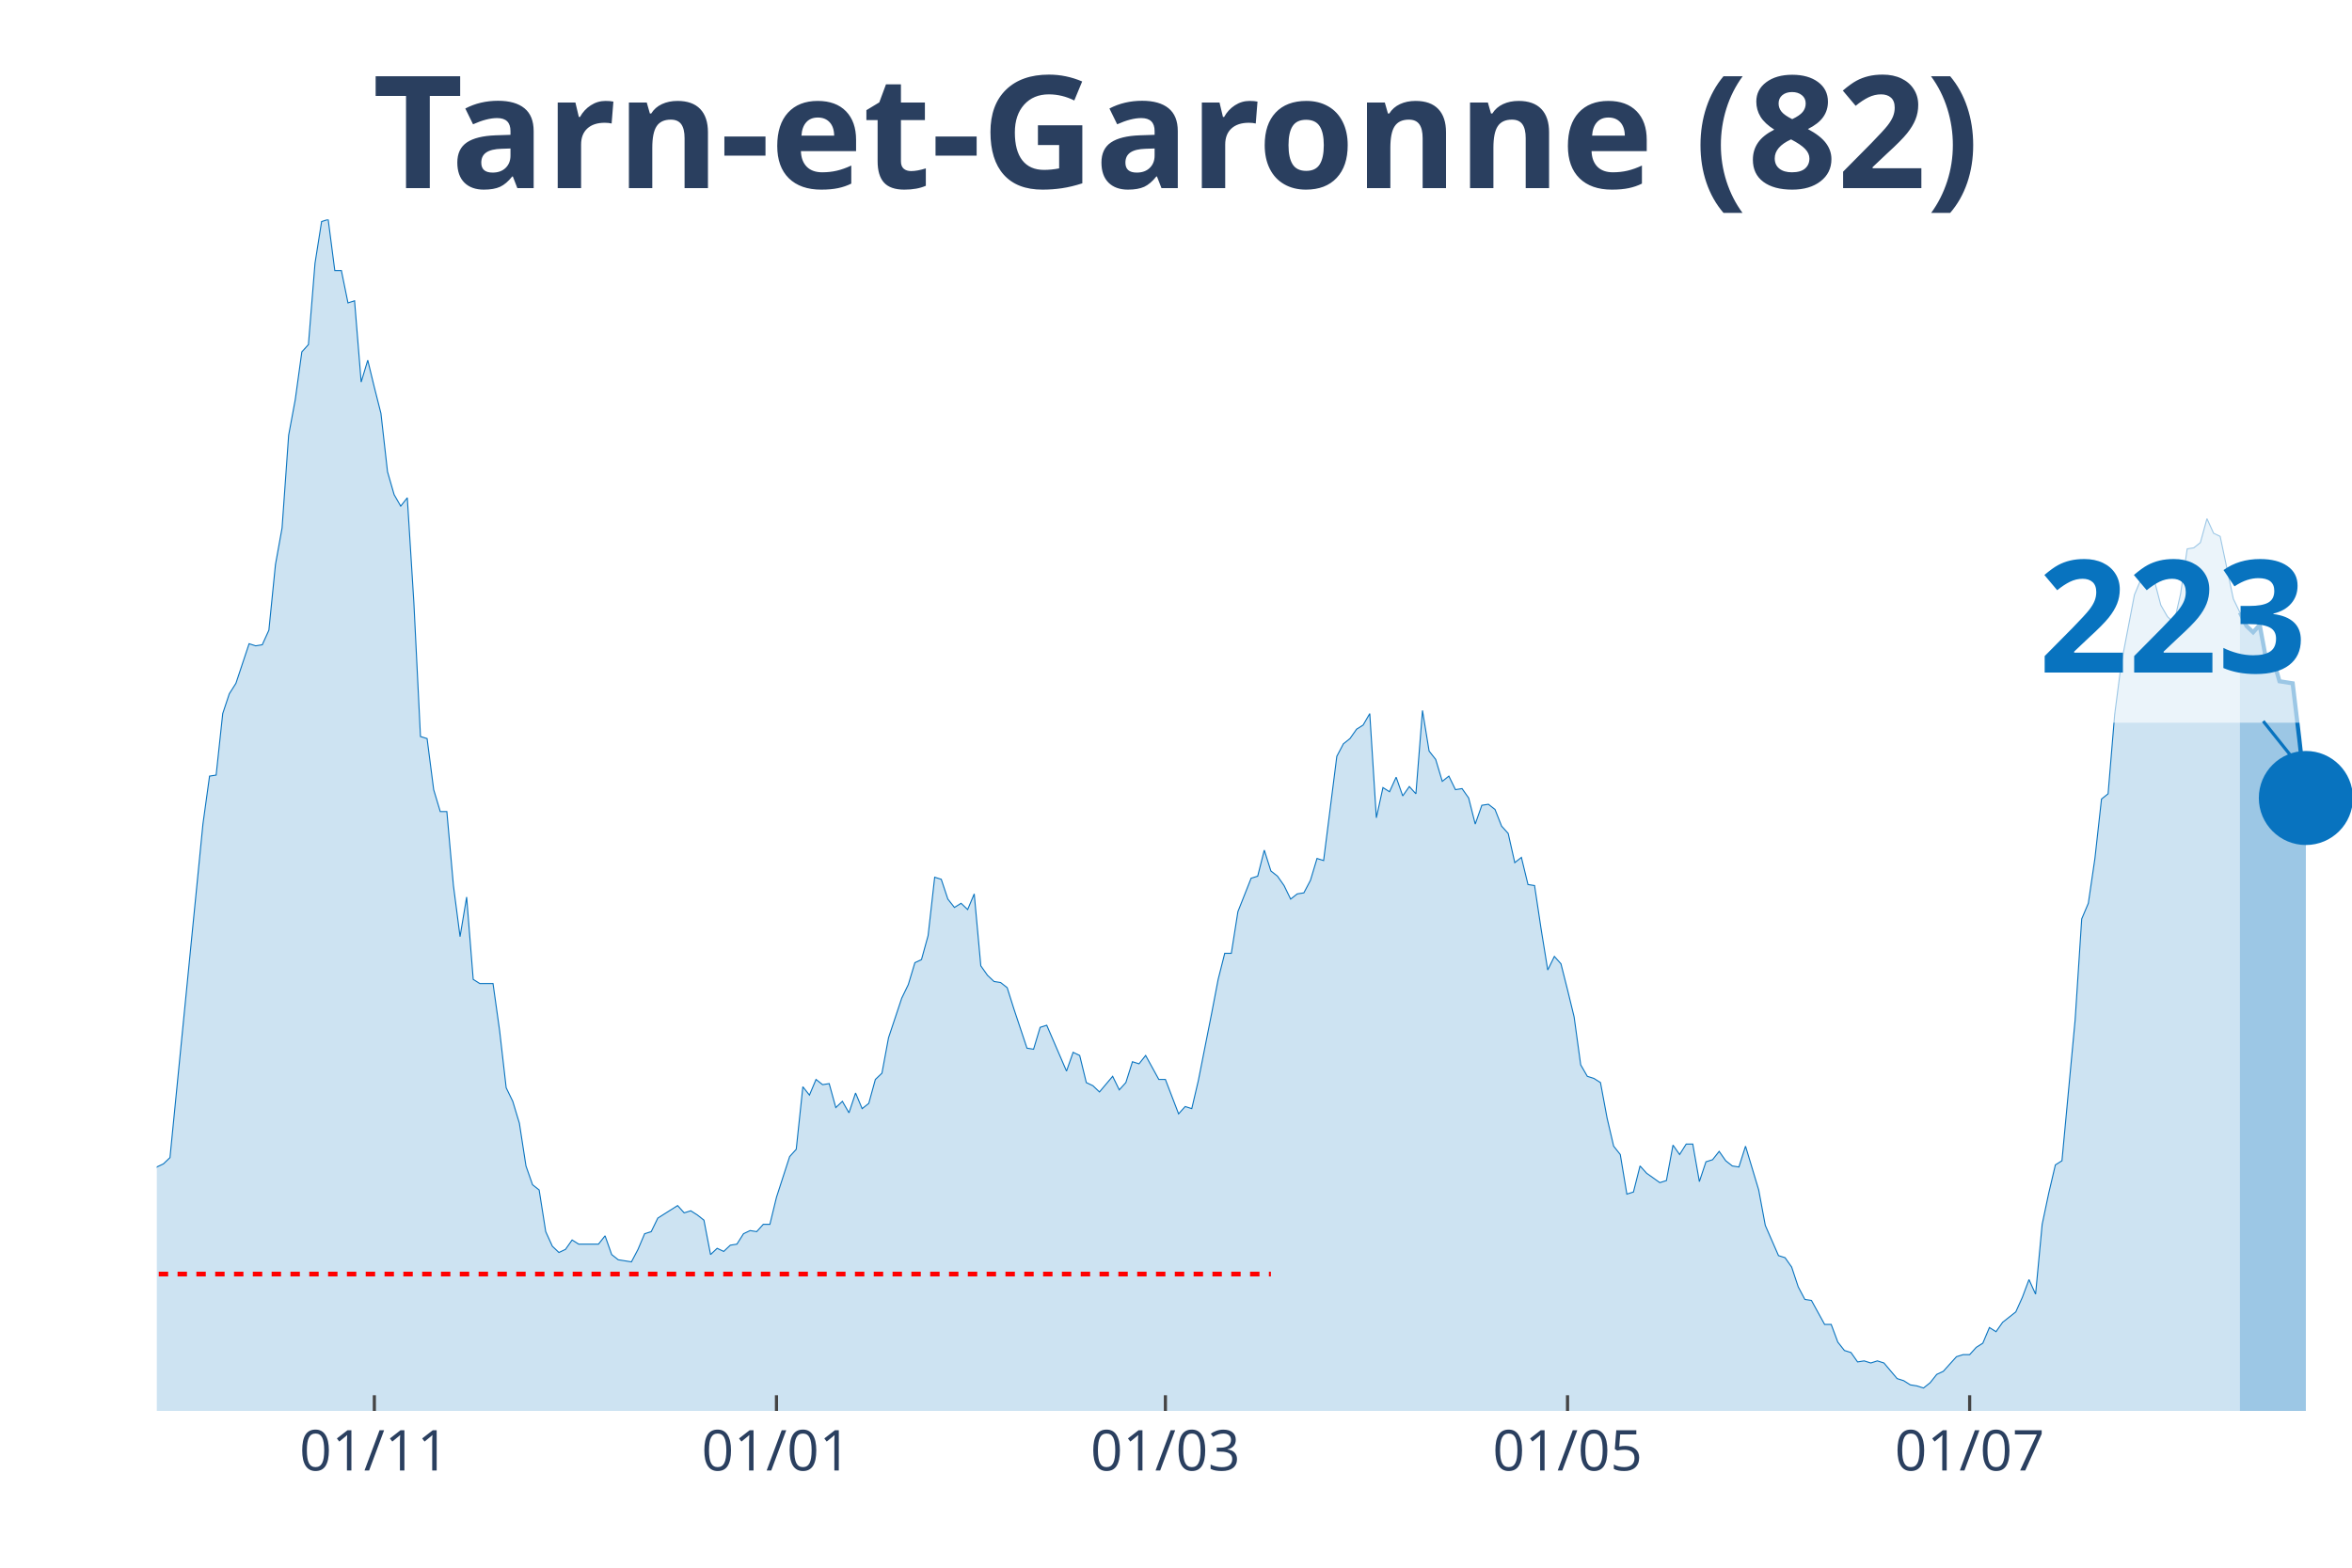
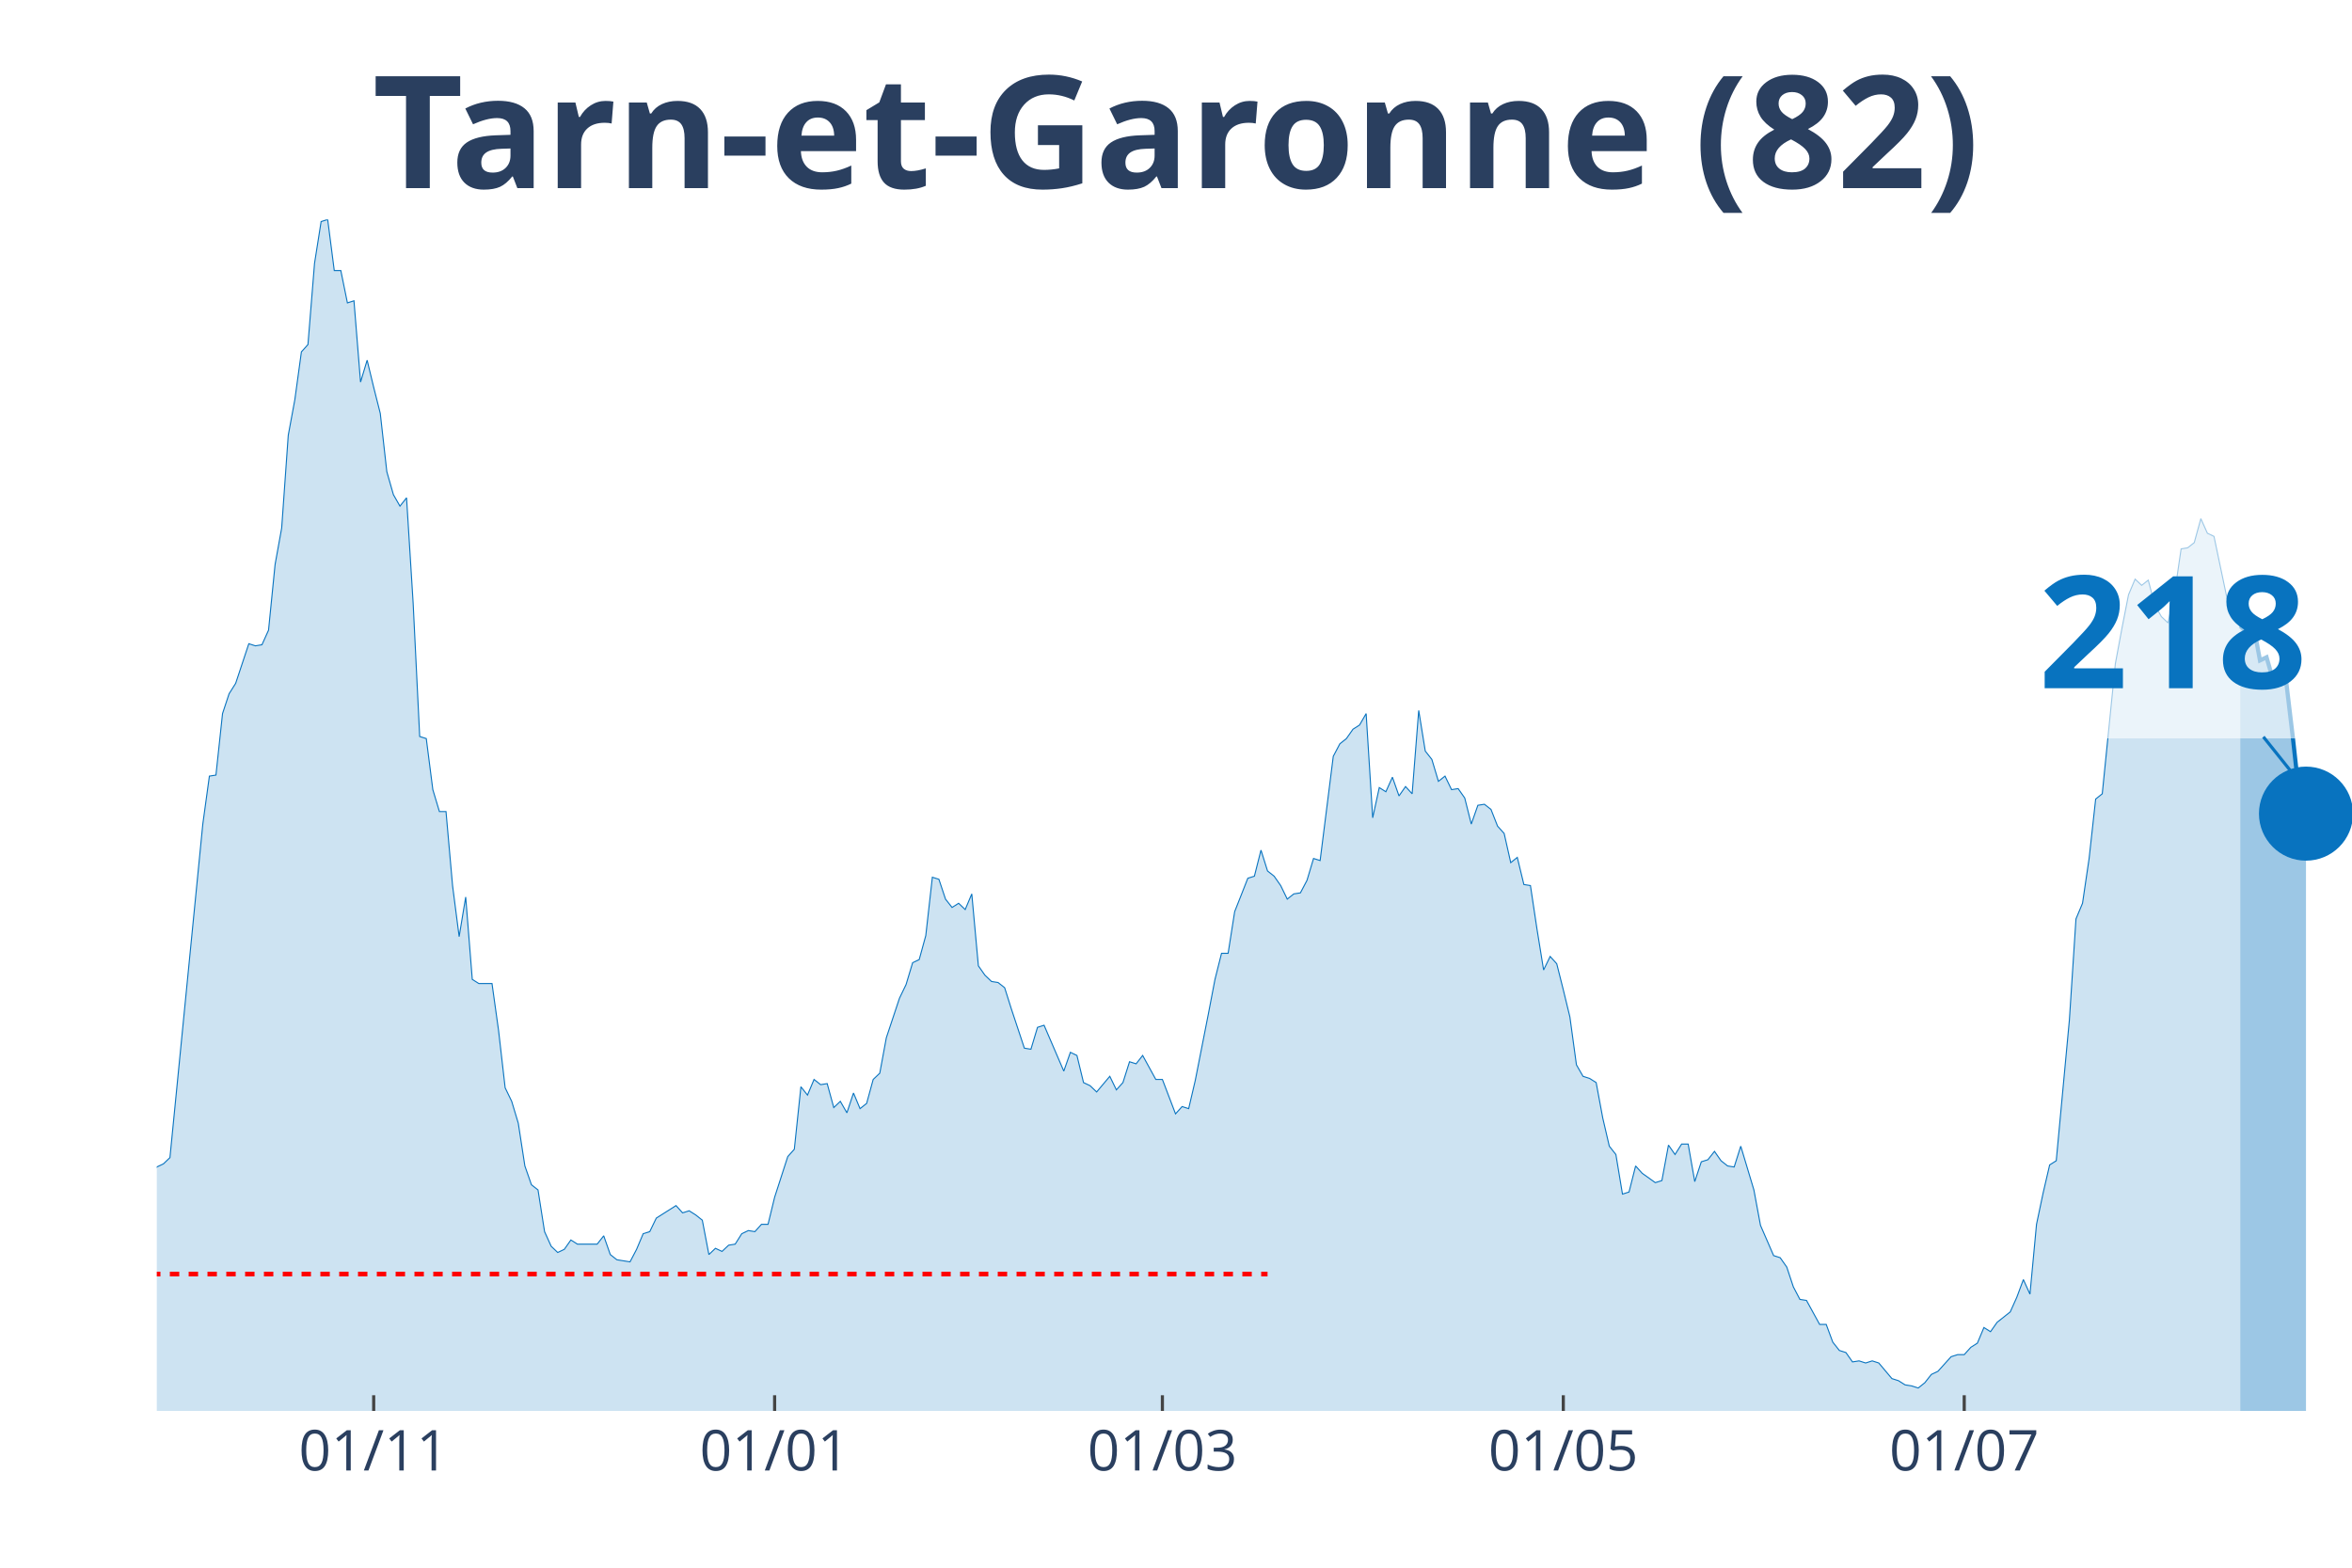
<svg xmlns="http://www.w3.org/2000/svg" class="main-svg" width="1125" height="750" style="" viewBox="0 0 750 500">
  <rect x="0" y="0" width="750" height="500" style="fill: rgb(0, 0, 0); fill-opacity: 0;" />
-   <defs id="defs-8894ca">
+   <defs id="defs-52ed2d">
    <g class="clips">
-       <clipPath id="clip8894caxyplot" class="plotclip">
+       <clipPath id="clip52ed2dxyplot" class="plotclip">
        <rect width="700" height="380" />
      </clipPath>
-       <clipPath class="axesclip" id="clip8894cax">
+       <clipPath class="axesclip" id="clip52ed2dx">
        <rect x="50" y="0" width="700" height="500" />
      </clipPath>
-       <clipPath class="axesclip" id="clip8894cay">
+       <clipPath class="axesclip" id="clip52ed2dy">
        <rect x="0" y="70" width="750" height="380" />
      </clipPath>
-       <clipPath class="axesclip" id="clip8894caxy">
+       <clipPath class="axesclip" id="clip52ed2dxy">
        <rect x="50" y="70" width="700" height="380" />
      </clipPath>
    </g>
    <g class="gradients" />
  </defs>
  <g class="bglayer">
    <rect class="bg" x="50" y="70" width="700" height="380" style="fill: rgb(0, 0, 0); fill-opacity: 0; stroke-width: 0;" />
  </g>
  <g class="layer-below">
    <g class="imagelayer" />
    <g class="shapelayer" />
  </g>
  <g class="cartesianlayer">
    <g class="subplot xy">
      <g class="layer-subplot">
        <g class="shapelayer" />
        <g class="imagelayer" />
      </g>
      <g class="gridlayer">
        <g class="x">
-           <path class="xgrid crisp" transform="translate(119.37,0)" d="M0,70v380" style="stroke: rgb(255, 255, 255); stroke-opacity: 1; stroke-width: 1px;" />
-           <path class="xgrid crisp" transform="translate(247.6,0)" d="M0,70v380" style="stroke: rgb(255, 255, 255); stroke-opacity: 1; stroke-width: 1px;" />
-           <path class="xgrid crisp" transform="translate(371.62,0)" d="M0,70v380" style="stroke: rgb(255, 255, 255); stroke-opacity: 1; stroke-width: 1px;" />
-           <path class="xgrid crisp" transform="translate(499.85,0)" d="M0,70v380" style="stroke: rgb(255, 255, 255); stroke-opacity: 1; stroke-width: 1px;" />
-           <path class="xgrid crisp" transform="translate(628.08,0)" d="M0,70v380" style="stroke: rgb(255, 255, 255); stroke-opacity: 1; stroke-width: 1px;" />
+           <path class="xgrid crisp" transform="translate(119.16,0)" d="M0,70v380" style="stroke: rgb(255, 255, 255); stroke-opacity: 1; stroke-width: 1px;" />
+           <path class="xgrid crisp" transform="translate(247.01,0)" d="M0,70v380" style="stroke: rgb(255, 255, 255); stroke-opacity: 1; stroke-width: 1px;" />
+           <path class="xgrid crisp" transform="translate(370.66,0)" d="M0,70v380" style="stroke: rgb(255, 255, 255); stroke-opacity: 1; stroke-width: 1px;" />
+           <path class="xgrid crisp" transform="translate(498.5,0)" d="M0,70v380" style="stroke: rgb(255, 255, 255); stroke-opacity: 1; stroke-width: 1px;" />
+           <path class="xgrid crisp" transform="translate(626.35,0)" d="M0,70v380" style="stroke: rgb(255, 255, 255); stroke-opacity: 1; stroke-width: 1px;" />
        </g>
        <g class="y" />
      </g>
      <g class="zerolinelayer" />
      <path class="xlines-below" />
      <path class="ylines-below" />
      <g class="overlines-below" />
      <g class="xaxislayer-below" />
      <g class="yaxislayer-below" />
      <g class="overaxes-below" />
-       <g class="plot" transform="translate(50, 70)" clip-path="url('#clip8894caxyplot')">
+       <g class="plot" transform="translate(50, 70)" clip-path="url('#clip52ed2dxyplot')">
        <g class="scatterlayer mlayer">
-           <g class="trace scatter trace9fbb66" style="stroke-miterlimit: 2;">
+           <g class="trace scatter trace8c5118" style="stroke-miterlimit: 2;">
            <g class="fills">
              <g>
-                 <path class="js-fill" d="M664.26,380L-285.89,380L-285.89,376.34L-275.38,376.01L-273.27,378.67L-256.46,379L-254.35,379.34L-161.86,378.01L-159.76,377.34L-151.35,375.35L-149.25,374.35L-145.05,373.02L-142.94,373.02L-134.53,372.69L-132.43,375.01L-126.13,374.35L-124.02,376.01L-119.82,376.01L-117.72,375.35L-109.31,373.02L-107.21,370.36L-105.11,371.36L-103,370.03L-98.8,371.36L-96.7,371.36L-94.59,370.36L-92.49,363.38L-90.39,358.06L-88.29,358.06L-84.08,354.73L-81.98,348.75L-79.88,343.43L-77.78,345.42L-75.68,346.09L-73.57,339.77L-69.37,341.43L-67.27,341.1L-63.06,337.11L-60.96,329.47L-58.86,320.16L-56.76,319.16L-54.65,319.16L-52.55,306.53L-48.35,303.2L-46.25,306.19L-44.14,312.18L-42.04,309.85L-39.94,308.19L-37.84,311.18L-35.74,311.85L-33.63,308.85L-31.53,304.53L-29.43,292.9L-25.23,292.56L-23.12,288.91L-21.02,287.58L-18.92,284.92L-16.82,282.26L-14.71,289.9L-12.61,290.24L-10.51,291.9L-8.41,301.54L-6.31,299.55L-2.1,307.19L0,302.2L2.1,301.21L4.2,299.21L14.71,192.83L16.82,177.53L18.92,177.2L21.02,157.59L23.12,151.27L25.23,147.94L29.43,135.31L31.53,135.98L33.63,135.64L35.74,130.99L37.84,110.04L39.94,98.41L42.04,68.82L44.14,57.52L46.25,42.22L48.35,39.9L50.45,13.96L52.55,0.66L54.65,0L56.76,16.29L58.86,16.29L60.96,26.6L63.06,25.93L65.17,51.86L67.27,44.88L69.37,53.53L71.47,61.84L73.57,80.45L75.68,87.77L77.78,91.43L79.88,88.77L81.98,122.34L84.08,164.9L86.19,165.56L88.29,181.85L90.39,188.84L92.49,188.84L94.59,212.44L96.7,228.73L98.8,216.1L100.9,242.36L103,243.69L107.21,243.69L109.31,258.65L111.41,276.94L113.51,281.26L115.62,288.24L117.72,301.87L119.82,307.86L121.92,309.52L124.02,322.82L126.13,327.47L128.23,329.47L130.33,328.47L132.43,325.48L134.53,326.81L140.84,326.81L142.94,324.15L145.05,330.13L147.15,331.79L151.35,332.46L153.45,328.47L155.56,323.48L157.66,322.82L159.76,318.5L161.86,317.17L166.07,314.51L168.17,316.83L170.27,316.17L172.37,317.5L174.47,319.16L176.58,330.13L178.68,328.14L180.78,329.13L182.88,327.14L184.98,326.81L187.09,323.48L189.19,322.48L191.29,322.82L193.39,320.49L195.5,320.49L197.6,311.85L201.8,298.88L203.9,296.55L206.01,276.61L208.11,279.27L210.21,274.28L212.31,275.94L214.41,275.61L216.52,283.25L218.62,281.26L220.72,284.92L222.82,278.6L224.92,283.59L227.03,281.92L229.13,274.28L231.23,272.28L233.33,260.98L237.54,248.35L239.64,244.02L241.74,237.04L243.84,236.05L245.95,228.4L248.05,209.78L250.15,210.45L252.25,216.76L254.35,219.42L256.46,218.09L258.56,220.09L260.66,215.1L262.76,238.04L264.86,241.03L266.97,243.03L269.07,243.36L271.17,245.02L273.27,251.67L277.48,264.3L279.58,264.64L281.68,257.66L283.78,256.99L290.09,271.62L292.19,265.63L294.29,266.63L296.4,275.28L298.5,276.27L300.6,278.27L304.8,273.28L306.91,277.6L309.01,275.28L311.11,268.63L313.21,269.29L315.32,266.63L319.52,274.28L321.62,274.28L325.83,285.25L327.93,282.92L330.03,283.59L332.13,274.61L336.34,253.33L338.44,242.36L340.54,234.05L342.64,234.05L344.74,220.75L346.85,215.43L348.95,210.11L351.05,209.45L353.15,201.14L355.26,207.79L357.36,209.45L359.46,212.44L361.56,216.76L363.66,215.1L365.77,214.77L367.87,210.78L369.97,203.8L372.07,204.46L376.28,171.22L378.38,167.23L380.48,165.56L382.58,162.57L384.68,161.24L386.79,157.59L388.89,190.83L390.99,181.19L393.09,182.52L395.2,177.87L397.3,183.85L399.4,180.86L401.5,183.18L403.6,156.59L405.71,169.55L407.81,172.21L409.91,179.2L412.01,177.53L414.11,181.85L416.22,181.52L418.32,184.51L420.42,192.83L422.52,186.84L424.62,186.51L426.73,188.17L428.83,193.49L430.93,195.82L433.03,205.13L435.14,203.46L437.24,212.11L439.34,212.44L441.44,226.4L443.54,239.37L445.65,235.05L447.75,237.38L449.85,245.69L451.95,254.33L454.05,269.62L456.16,273.28L458.26,273.95L460.36,275.28L462.46,286.58L464.56,295.56L466.67,298.22L468.77,310.85L470.87,310.18L472.97,301.87L475.08,304.2L479.28,307.19L481.38,306.53L483.48,295.22L485.59,298.22L487.69,294.89L489.79,294.89L491.89,306.86L493.99,300.54L496.1,299.88L498.2,297.22L500.3,300.21L502.4,301.87L504.5,302.2L506.61,295.56L510.81,309.52L512.91,320.82L517.12,330.46L519.22,331.13L521.32,334.12L523.42,340.44L525.53,344.43L527.63,344.76L531.83,352.41L533.93,352.41L536.04,358.06L538.14,360.72L540.24,361.38L542.34,364.37L544.44,364.04L546.55,364.71L548.65,364.04L550.75,364.71L554.95,369.69L557.06,370.36L559.16,371.69L561.26,372.02L563.36,372.69L565.47,371.02L567.57,368.36L569.67,367.37L573.87,362.71L575.98,362.05L578.08,362.05L580.18,359.72L582.28,358.39L584.38,353.4L586.49,354.73L588.59,351.74L592.79,348.42L594.89,343.76L597,338.11L599.1,342.76L601.2,320.49L603.3,310.52L605.41,301.54L607.51,300.21L611.71,255.33L613.81,223.08L615.92,218.09L618.02,203.8L620.12,184.85L622.22,183.18L624.32,157.92L626.43,141.63L630.63,119.69L632.73,114.7L634.83,116.69L636.94,115.03L639.04,123.01L641.14,126.67L643.24,128.66L645.35,119.35L647.45,105.06L649.55,104.72L651.65,103.06L653.75,95.42L655.86,100.07L657.96,101.07L662.16,121.01L664.26,125.34" style="fill: rgb(8, 115, 191); fill-opacity: 0.2; stroke-width: 0;" />
+                 <path class="js-fill" d="M664.37,380L-285.03,380L-285.03,376.34L-274.55,376.01L-272.46,378.67L-255.69,379L-253.59,379.34L-161.38,378.01L-159.28,377.34L-150.9,375.35L-148.8,374.35L-144.61,373.02L-142.51,373.02L-134.13,372.69L-132.04,375.01L-125.75,374.35L-123.65,376.01L-119.46,376.01L-117.37,375.35L-108.98,373.02L-106.89,370.36L-104.79,371.36L-102.69,370.03L-98.5,371.36L-96.41,371.36L-94.31,370.36L-92.22,363.38L-90.12,358.06L-88.02,358.06L-83.83,354.73L-81.74,348.75L-79.64,343.43L-77.54,345.42L-75.45,346.09L-73.35,339.77L-69.16,341.43L-67.07,341.1L-62.87,337.11L-60.78,329.47L-58.68,320.16L-56.59,319.16L-54.49,319.16L-52.4,306.53L-48.2,303.2L-46.11,306.19L-44.01,312.18L-41.92,309.85L-39.82,308.19L-37.72,311.18L-35.63,311.85L-33.53,308.85L-31.44,304.53L-29.34,292.9L-25.15,292.56L-23.05,288.91L-20.96,287.58L-18.86,284.92L-16.77,282.26L-14.67,289.9L-12.57,290.24L-10.48,291.9L-8.38,301.54L-6.29,299.55L-2.1,307.19L0,302.2L2.1,301.21L4.19,299.21L14.67,192.83L16.77,177.53L18.86,177.2L20.96,157.59L23.05,151.27L25.15,147.94L29.34,135.31L31.44,135.98L33.53,135.64L35.63,130.99L37.72,110.04L39.82,98.41L41.92,68.82L44.01,57.52L46.11,42.22L48.2,39.9L50.3,13.96L52.4,0.66L54.49,0L56.59,16.29L58.68,16.29L60.78,26.6L62.87,25.93L64.97,51.86L67.07,44.88L69.16,53.53L71.26,61.84L73.35,80.45L75.45,87.77L77.54,91.43L79.64,88.77L81.74,122.34L83.83,164.9L85.93,165.56L88.02,181.85L90.12,188.84L92.22,188.84L94.31,212.44L96.41,228.73L98.5,216.1L100.6,242.36L102.69,243.69L106.89,243.69L108.98,258.65L111.08,276.94L113.17,281.26L115.27,288.24L117.37,301.87L119.46,307.86L121.56,309.52L123.65,322.82L125.75,327.47L127.84,329.47L129.94,328.47L132.04,325.48L134.13,326.81L140.42,326.81L142.51,324.15L144.61,330.13L146.71,331.79L150.9,332.46L152.99,328.47L155.09,323.48L157.19,322.82L159.28,318.5L161.38,317.17L165.57,314.51L167.66,316.83L169.76,316.17L171.86,317.5L173.95,319.16L176.05,330.13L178.14,328.14L180.24,329.13L182.34,327.14L184.43,326.81L186.53,323.48L188.62,322.48L190.72,322.82L192.81,320.49L194.91,320.49L197.01,311.85L201.2,298.88L203.29,296.55L205.39,276.61L207.49,279.27L209.58,274.28L211.68,275.94L213.77,275.61L215.87,283.25L217.96,281.26L220.06,284.92L222.16,278.6L224.25,283.59L226.35,281.92L228.44,274.28L230.54,272.28L232.63,260.98L236.83,248.35L238.92,244.02L241.02,237.04L243.11,236.05L245.21,228.4L247.31,209.78L249.4,210.45L251.5,216.76L253.59,219.42L255.69,218.09L257.78,220.09L259.88,215.1L261.98,238.04L264.07,241.03L266.17,243.03L268.26,243.36L270.36,245.02L272.46,251.67L276.65,264.3L278.74,264.64L280.84,257.66L282.93,256.99L289.22,271.62L291.32,265.63L293.41,266.63L295.51,275.28L297.6,276.27L299.7,278.27L303.89,273.28L305.99,277.6L308.08,275.28L310.18,268.63L312.28,269.29L314.37,266.63L318.56,274.28L320.66,274.28L324.85,285.25L326.95,282.92L329.04,283.59L331.14,274.61L335.33,253.33L337.43,242.36L339.52,234.05L341.62,234.05L343.71,220.75L345.81,215.43L347.9,210.11L350,209.45L352.1,201.14L354.19,207.79L356.29,209.45L358.38,212.44L360.48,216.76L362.57,215.1L364.67,214.77L366.77,210.78L368.86,203.8L370.96,204.46L375.15,171.22L377.25,167.23L379.34,165.56L381.44,162.57L383.53,161.24L385.63,157.59L387.72,190.83L389.82,181.19L391.92,182.52L394.01,177.87L396.11,183.85L398.2,180.86L400.3,183.18L402.4,156.59L404.49,169.55L406.59,172.21L408.68,179.2L410.78,177.53L412.87,181.85L414.97,181.52L417.07,184.51L419.16,192.83L421.26,186.84L423.35,186.51L425.45,188.17L427.54,193.49L429.64,195.82L431.74,205.13L433.83,203.46L435.93,212.11L438.02,212.44L440.12,226.4L442.22,239.37L444.31,235.05L446.41,237.38L448.5,245.69L450.6,254.33L452.69,269.62L454.79,273.28L456.89,273.95L458.98,275.28L461.08,286.58L463.17,295.56L465.27,298.22L467.37,310.85L469.46,310.18L471.56,301.87L473.65,304.2L477.84,307.19L479.94,306.53L482.04,295.22L484.13,298.22L486.23,294.89L488.32,294.89L490.42,306.86L492.51,300.54L494.61,299.88L496.71,297.22L498.8,300.21L500.9,301.87L502.99,302.2L505.09,295.56L509.28,309.52L511.38,320.82L515.57,330.46L517.66,331.13L519.76,334.12L521.86,340.44L523.95,344.43L526.05,344.76L530.24,352.41L532.34,352.41L534.43,358.06L536.53,360.72L538.62,361.38L540.72,364.37L542.81,364.04L544.91,364.71L547.01,364.04L549.1,364.71L553.29,369.69L555.39,370.36L557.49,371.69L559.58,372.02L561.68,372.69L563.77,371.02L565.87,368.36L567.96,367.37L572.16,362.71L574.25,362.05L576.35,362.05L578.44,359.72L580.54,358.39L582.63,353.4L584.73,354.73L586.83,351.74L591.02,348.42L593.11,343.76L595.21,338.11L597.31,342.76L599.4,320.49L601.5,310.52L603.59,301.54L605.69,300.21L609.88,255.33L611.98,223.08L614.07,218.09L616.17,203.8L618.26,184.85L620.36,183.18L624.55,141.63L626.65,130.32L628.74,119.69L630.84,114.7L632.93,116.69L635.03,115.03L637.13,123.01L639.22,126.67L641.32,128.66L643.41,119.35L645.51,105.06L647.6,104.72L649.7,103.06L651.8,95.42L653.89,100.07L655.99,101.07L660.18,121.01L662.28,125.34L664.37,129.66" style="fill: rgb(8, 115, 191); fill-opacity: 0.2; stroke-width: 0;" />
              </g>
            </g>
            <g class="errorbars" />
            <g class="lines">
-               <path class="js-line" d="M-285.89,376.34L-275.38,376.01L-273.27,378.67L-256.46,379L-254.35,379.34L-161.86,378.01L-159.76,377.34L-151.35,375.35L-149.25,374.35L-145.05,373.02L-142.94,373.02L-134.53,372.69L-132.43,375.01L-126.13,374.35L-124.02,376.01L-119.82,376.01L-117.72,375.35L-109.31,373.02L-107.21,370.36L-105.11,371.36L-103,370.03L-98.8,371.36L-96.7,371.36L-94.59,370.36L-92.49,363.38L-90.39,358.06L-88.29,358.06L-84.08,354.73L-81.98,348.75L-79.88,343.43L-77.78,345.42L-75.68,346.09L-73.57,339.77L-69.37,341.43L-67.27,341.1L-63.06,337.11L-60.96,329.47L-58.86,320.16L-56.76,319.16L-54.65,319.16L-52.55,306.53L-48.35,303.2L-46.25,306.19L-44.14,312.18L-42.04,309.85L-39.94,308.19L-37.84,311.18L-35.74,311.85L-33.63,308.85L-31.53,304.53L-29.43,292.9L-25.23,292.56L-23.12,288.91L-21.02,287.58L-18.92,284.92L-16.82,282.26L-14.71,289.9L-12.61,290.24L-10.51,291.9L-8.41,301.54L-6.31,299.55L-2.1,307.19L0,302.2L2.1,301.21L4.2,299.21L14.71,192.83L16.82,177.53L18.92,177.2L21.02,157.59L23.12,151.27L25.23,147.94L29.43,135.31L31.53,135.98L33.63,135.64L35.74,130.99L37.84,110.04L39.94,98.41L42.04,68.82L44.14,57.52L46.25,42.22L48.35,39.9L50.45,13.96L52.55,0.66L54.65,0L56.76,16.29L58.86,16.29L60.96,26.6L63.06,25.93L65.17,51.86L67.27,44.88L69.37,53.53L71.47,61.84L73.57,80.45L75.68,87.77L77.78,91.43L79.88,88.77L81.98,122.34L84.08,164.9L86.19,165.56L88.29,181.85L90.39,188.84L92.49,188.84L94.59,212.44L96.7,228.73L98.8,216.1L100.9,242.36L103,243.69L107.21,243.69L109.31,258.65L111.41,276.94L113.51,281.26L115.62,288.24L117.72,301.87L119.82,307.86L121.92,309.52L124.02,322.82L126.13,327.47L128.23,329.47L130.33,328.47L132.43,325.48L134.53,326.81L140.84,326.81L142.94,324.15L145.05,330.13L147.15,331.79L151.35,332.46L153.45,328.47L155.56,323.48L157.66,322.82L159.76,318.5L161.86,317.17L166.07,314.51L168.17,316.83L170.27,316.17L172.37,317.5L174.47,319.16L176.58,330.13L178.68,328.14L180.78,329.13L182.88,327.14L184.98,326.81L187.09,323.48L189.19,322.48L191.29,322.82L193.39,320.49L195.5,320.49L197.6,311.85L201.8,298.88L203.9,296.55L206.01,276.61L208.11,279.27L210.21,274.28L212.31,275.94L214.41,275.61L216.52,283.25L218.62,281.26L220.72,284.92L222.82,278.6L224.92,283.59L227.03,281.92L229.13,274.28L231.23,272.28L233.33,260.98L237.54,248.35L239.64,244.02L241.74,237.04L243.84,236.05L245.95,228.4L248.05,209.78L250.15,210.45L252.25,216.76L254.35,219.42L256.46,218.09L258.56,220.09L260.66,215.1L262.76,238.04L264.86,241.03L266.97,243.03L269.07,243.36L271.17,245.02L273.27,251.67L277.48,264.3L279.58,264.64L281.68,257.66L283.78,256.99L290.09,271.62L292.19,265.63L294.29,266.63L296.4,275.28L298.5,276.27L300.6,278.27L304.8,273.28L306.91,277.6L309.01,275.28L311.11,268.63L313.21,269.29L315.32,266.63L319.52,274.28L321.62,274.28L325.83,285.25L327.93,282.92L330.03,283.59L332.13,274.61L336.34,253.33L338.44,242.36L340.54,234.05L342.64,234.05L344.74,220.75L346.85,215.43L348.95,210.11L351.05,209.45L353.15,201.14L355.26,207.79L357.36,209.45L359.46,212.44L361.56,216.76L363.66,215.1L365.77,214.77L367.87,210.78L369.97,203.8L372.07,204.46L376.28,171.22L378.38,167.23L380.48,165.56L382.58,162.57L384.68,161.24L386.79,157.59L388.89,190.83L390.99,181.19L393.09,182.52L395.2,177.87L397.3,183.85L399.4,180.86L401.5,183.18L403.6,156.59L405.71,169.55L407.81,172.21L409.91,179.2L412.01,177.53L414.11,181.85L416.22,181.52L418.32,184.51L420.42,192.83L422.52,186.84L424.62,186.51L426.73,188.17L428.83,193.49L430.93,195.82L433.03,205.13L435.14,203.46L437.24,212.11L439.34,212.44L441.44,226.4L443.54,239.37L445.65,235.05L447.75,237.38L449.85,245.69L451.95,254.33L454.05,269.62L456.16,273.28L458.26,273.95L460.36,275.28L462.46,286.58L464.56,295.56L466.67,298.22L468.77,310.85L470.87,310.18L472.97,301.87L475.08,304.2L479.28,307.19L481.38,306.53L483.48,295.22L485.59,298.22L487.69,294.89L489.79,294.89L491.89,306.86L493.99,300.54L496.1,299.88L498.2,297.22L500.3,300.21L502.4,301.87L504.5,302.2L506.61,295.56L510.81,309.52L512.91,320.82L517.12,330.46L519.22,331.13L521.32,334.12L523.42,340.44L525.53,344.43L527.63,344.76L531.83,352.41L533.93,352.41L536.04,358.06L538.14,360.72L540.24,361.38L542.34,364.37L544.44,364.04L546.55,364.71L548.65,364.04L550.75,364.71L554.95,369.69L557.06,370.36L559.16,371.69L561.26,372.02L563.36,372.69L565.47,371.02L567.57,368.36L569.67,367.37L573.87,362.71L575.98,362.05L578.08,362.05L580.18,359.72L582.28,358.39L584.38,353.4L586.49,354.73L588.59,351.74L592.79,348.42L594.89,343.76L597,338.11L599.1,342.76L601.2,320.49L603.3,310.52L605.41,301.54L607.51,300.21L611.71,255.33L613.81,223.08L615.92,218.09L618.02,203.8L620.12,184.85L622.22,183.18L624.32,157.92L626.43,141.63L630.63,119.69L632.73,114.7L634.83,116.69L636.94,115.03L639.04,123.01L641.14,126.67L643.24,128.66L645.35,119.35L647.45,105.06L649.55,104.72L651.65,103.06L653.75,95.42L655.86,100.07L657.96,101.07L662.16,121.01L664.26,125.34" style="vector-effect: non-scaling-stroke; fill: none; stroke: rgb(8, 115, 191); stroke-opacity: 1; stroke-width: 0.5px; opacity: 1;" />
+               <path class="js-line" d="M-285.03,376.34L-274.55,376.01L-272.46,378.67L-255.69,379L-253.59,379.34L-161.38,378.01L-159.28,377.34L-150.9,375.35L-148.8,374.35L-144.61,373.02L-142.51,373.02L-134.13,372.69L-132.04,375.01L-125.75,374.35L-123.65,376.01L-119.46,376.01L-117.37,375.35L-108.98,373.02L-106.89,370.36L-104.79,371.36L-102.69,370.03L-98.5,371.36L-96.41,371.36L-94.31,370.36L-92.22,363.38L-90.12,358.06L-88.02,358.06L-83.83,354.73L-81.74,348.75L-79.64,343.43L-77.54,345.42L-75.45,346.09L-73.35,339.77L-69.16,341.43L-67.07,341.1L-62.87,337.11L-60.78,329.47L-58.68,320.16L-56.59,319.16L-54.49,319.16L-52.4,306.53L-48.2,303.2L-46.11,306.19L-44.01,312.18L-41.92,309.85L-39.82,308.19L-37.72,311.18L-35.63,311.85L-33.53,308.85L-31.44,304.53L-29.34,292.9L-25.15,292.56L-23.05,288.91L-20.96,287.58L-18.86,284.92L-16.77,282.26L-14.67,289.9L-12.57,290.24L-10.48,291.9L-8.38,301.54L-6.29,299.55L-2.1,307.19L0,302.2L2.1,301.21L4.19,299.21L14.67,192.83L16.77,177.53L18.86,177.2L20.96,157.59L23.05,151.27L25.15,147.94L29.34,135.31L31.44,135.98L33.53,135.64L35.63,130.99L37.72,110.04L39.82,98.41L41.92,68.82L44.01,57.52L46.11,42.22L48.2,39.9L50.3,13.96L52.4,0.66L54.49,0L56.59,16.29L58.68,16.29L60.78,26.6L62.87,25.93L64.97,51.86L67.07,44.88L69.16,53.53L71.26,61.84L73.35,80.45L75.45,87.77L77.54,91.43L79.64,88.77L81.74,122.34L83.83,164.9L85.93,165.56L88.02,181.85L90.12,188.84L92.22,188.84L94.31,212.44L96.41,228.73L98.5,216.1L100.6,242.36L102.69,243.69L106.89,243.69L108.98,258.65L111.08,276.94L113.17,281.26L115.27,288.24L117.37,301.87L119.46,307.86L121.56,309.52L123.65,322.82L125.75,327.47L127.84,329.47L129.94,328.47L132.04,325.48L134.13,326.81L140.42,326.81L142.51,324.15L144.61,330.13L146.71,331.79L150.9,332.46L152.99,328.47L155.09,323.48L157.19,322.82L159.28,318.5L161.38,317.17L165.57,314.51L167.66,316.83L169.76,316.17L171.86,317.5L173.95,319.16L176.05,330.13L178.14,328.14L180.24,329.13L182.34,327.14L184.43,326.81L186.53,323.48L188.62,322.48L190.72,322.82L192.81,320.49L194.91,320.49L197.01,311.85L201.2,298.88L203.29,296.55L205.39,276.61L207.49,279.27L209.58,274.28L211.68,275.94L213.77,275.61L215.87,283.25L217.96,281.26L220.06,284.92L222.16,278.6L224.25,283.59L226.35,281.92L228.44,274.28L230.54,272.28L232.63,260.98L236.83,248.35L238.92,244.02L241.02,237.04L243.11,236.05L245.21,228.4L247.31,209.78L249.4,210.45L251.5,216.76L253.59,219.42L255.69,218.09L257.78,220.09L259.88,215.1L261.98,238.04L264.07,241.03L266.17,243.03L268.26,243.36L270.36,245.02L272.46,251.67L276.65,264.3L278.74,264.64L280.84,257.66L282.93,256.99L289.22,271.62L291.32,265.63L293.41,266.63L295.51,275.28L297.6,276.27L299.7,278.27L303.89,273.28L305.99,277.6L308.08,275.28L310.18,268.63L312.28,269.29L314.37,266.63L318.56,274.28L320.66,274.28L324.85,285.25L326.95,282.92L329.04,283.59L331.14,274.61L335.33,253.33L337.43,242.36L339.52,234.05L341.62,234.05L343.71,220.75L345.81,215.43L347.9,210.11L350,209.45L352.1,201.14L354.19,207.79L356.29,209.45L358.38,212.44L360.48,216.76L362.57,215.1L364.67,214.77L366.77,210.78L368.86,203.8L370.96,204.46L375.15,171.22L377.25,167.23L379.34,165.56L381.44,162.57L383.53,161.24L385.63,157.59L387.72,190.83L389.82,181.19L391.92,182.52L394.01,177.87L396.11,183.85L398.2,180.86L400.3,183.18L402.4,156.59L404.49,169.55L406.59,172.21L408.68,179.2L410.78,177.53L412.87,181.85L414.97,181.52L417.07,184.51L419.16,192.83L421.26,186.84L423.35,186.51L425.45,188.17L427.54,193.49L429.64,195.82L431.74,205.13L433.83,203.46L435.93,212.11L438.02,212.44L440.12,226.4L442.22,239.37L444.31,235.05L446.41,237.38L448.5,245.69L450.6,254.33L452.69,269.62L454.79,273.28L456.89,273.95L458.98,275.28L461.08,286.58L463.17,295.56L465.27,298.22L467.37,310.85L469.46,310.18L471.56,301.87L473.65,304.2L477.84,307.19L479.94,306.53L482.04,295.22L484.13,298.22L486.23,294.89L488.32,294.89L490.42,306.86L492.51,300.54L494.61,299.88L496.71,297.22L498.8,300.21L500.9,301.87L502.99,302.2L505.09,295.56L509.28,309.52L511.38,320.82L515.57,330.46L517.66,331.13L519.76,334.12L521.86,340.44L523.95,344.43L526.05,344.76L530.24,352.41L532.34,352.41L534.43,358.06L536.53,360.72L538.62,361.38L540.72,364.37L542.81,364.04L544.91,364.71L547.01,364.04L549.1,364.71L553.29,369.69L555.39,370.36L557.49,371.69L559.58,372.02L561.68,372.69L563.77,371.02L565.87,368.36L567.96,367.37L572.16,362.71L574.25,362.05L576.35,362.05L578.44,359.72L580.54,358.39L582.63,353.4L584.73,354.73L586.83,351.74L591.02,348.42L593.11,343.76L595.21,338.11L597.31,342.76L599.4,320.49L601.5,310.52L603.59,301.54L605.69,300.21L609.88,255.33L611.98,223.08L614.07,218.09L616.17,203.8L618.26,184.85L620.36,183.18L624.55,141.63L626.65,130.32L628.74,119.69L630.84,114.7L632.93,116.69L635.03,115.03L637.13,123.01L639.22,126.67L641.32,128.66L643.41,119.35L645.51,105.06L647.6,104.72L649.7,103.06L651.8,95.42L653.89,100.07L655.99,101.07L660.18,121.01L662.28,125.34L664.37,129.66" style="vector-effect: non-scaling-stroke; fill: none; stroke: rgb(8, 115, 191); stroke-opacity: 1; stroke-width: 0.5px; opacity: 1;" />
            </g>
            <g class="points" />
            <g class="text" />
          </g>
-           <g class="trace scatter traceb791ff" style="stroke-miterlimit: 2;">
+           <g class="trace scatter trace86ceca" style="stroke-miterlimit: 2;">
            <g class="fills">
              <g>
-                 <path class="js-fill" d="M685.29,380L664.26,380L664.26,125.34L666.37,129.66L668.47,131.65L670.57,129.33L672.67,140.63L674.77,139.97L676.88,147.28L681.08,147.94L683.18,165.56L685.29,184.51" style="fill: rgb(8, 115, 191); fill-opacity: 0.4; stroke-width: 0;" />
+                 <path class="js-fill" d="M685.33,380L664.37,380L664.37,129.66L666.47,131.65L668.56,129.33L670.66,140.63L672.75,139.63L674.85,146.95L676.95,147.61L679.04,147.61L681.14,165.23L683.23,184.18L685.33,189.5" style="fill: rgb(8, 115, 191); fill-opacity: 0.4; stroke-width: 0;" />
              </g>
            </g>
            <g class="errorbars" />
            <g class="lines">
-               <path class="js-line" d="M664.26,125.34L666.37,129.66L668.47,131.65L670.57,129.33L672.67,140.63L674.77,139.97L676.88,147.28L681.08,147.94L683.18,165.56L685.29,184.51" style="vector-effect: non-scaling-stroke; fill: none; stroke: rgb(8, 115, 191); stroke-opacity: 1; stroke-width: 2px; opacity: 1;" />
+               <path class="js-line" d="M664.37,129.66L666.47,131.65L668.56,129.33L670.66,140.63L672.75,139.63L674.85,146.95L676.95,147.61L679.04,147.61L681.14,165.23L683.23,184.18L685.33,189.5" style="vector-effect: non-scaling-stroke; fill: none; stroke: rgb(8, 115, 191); stroke-opacity: 1; stroke-width: 2px; opacity: 1;" />
            </g>
            <g class="points" />
            <g class="text" />
          </g>
-           <g class="trace scatter trace370c99" style="stroke-miterlimit: 2; opacity: 1;">
+           <g class="trace scatter trace41a962" style="stroke-miterlimit: 2; opacity: 1;">
            <g class="fills" />
            <g class="errorbars" />
            <g class="lines" />
            <g class="points">
-               <path class="point" transform="translate(685.29,184.51)" d="M15,0A15,15 0 1,1 0,-15A15,15 0 0,1 15,0Z" style="opacity: 1; stroke-width: 0px; fill: rgb(8, 115, 191); fill-opacity: 1;" />
+               <path class="point" transform="translate(685.33,189.5)" d="M15,0A15,15 0 1,1 0,-15A15,15 0 0,1 15,0Z" style="opacity: 1; stroke-width: 0px; fill: rgb(8, 115, 191); fill-opacity: 1;" />
            </g>
            <g class="text" />
          </g>
        </g>
      </g>
      <g class="overplot" />
      <path class="xlines-above crisp" style="fill: none; stroke-width: 1px; stroke: rgb(0, 0, 0); stroke-opacity: 0;" d="" />
      <path class="ylines-above crisp" style="fill: none;" d="M0,0" />
      <g class="overlines-above" />
      <g class="xaxislayer-above">
-         <path class="xtick ticks crisp" d="M0,450v-5" transform="translate(119.37,0)" style="stroke: rgb(68, 68, 68); stroke-opacity: 1; stroke-width: 1px;" />
-         <path class="xtick ticks crisp" d="M0,450v-5" transform="translate(247.6,0)" style="stroke: rgb(68, 68, 68); stroke-opacity: 1; stroke-width: 1px;" />
-         <path class="xtick ticks crisp" d="M0,450v-5" transform="translate(371.62,0)" style="stroke: rgb(68, 68, 68); stroke-opacity: 1; stroke-width: 1px;" />
-         <path class="xtick ticks crisp" d="M0,450v-5" transform="translate(499.85,0)" style="stroke: rgb(68, 68, 68); stroke-opacity: 1; stroke-width: 1px;" />
-         <path class="xtick ticks crisp" d="M0,450v-5" transform="translate(628.08,0)" style="stroke: rgb(68, 68, 68); stroke-opacity: 1; stroke-width: 1px;" />
+         <path class="xtick ticks crisp" d="M0,450v-5" transform="translate(119.16,0)" style="stroke: rgb(68, 68, 68); stroke-opacity: 1; stroke-width: 1px;" />
+         <path class="xtick ticks crisp" d="M0,450v-5" transform="translate(247.01,0)" style="stroke: rgb(68, 68, 68); stroke-opacity: 1; stroke-width: 1px;" />
+         <path class="xtick ticks crisp" d="M0,450v-5" transform="translate(370.66,0)" style="stroke: rgb(68, 68, 68); stroke-opacity: 1; stroke-width: 1px;" />
+         <path class="xtick ticks crisp" d="M0,450v-5" transform="translate(498.5,0)" style="stroke: rgb(68, 68, 68); stroke-opacity: 1; stroke-width: 1px;" />
+         <path class="xtick ticks crisp" d="M0,450v-5" transform="translate(626.35,0)" style="stroke: rgb(68, 68, 68); stroke-opacity: 1; stroke-width: 1px;" />
        <g class="xtick">
-           <text text-anchor="middle" x="0" y="469" transform="translate(119.37,0)" style="font-family: 'Open Sans', verdana, arial, sans-serif; font-size: 18px; fill: rgb(42, 63, 95); fill-opacity: 1; white-space: pre;">01/11</text>
+           <text text-anchor="middle" x="0" y="469" transform="translate(119.16,0)" style="font-family: 'Open Sans', verdana, arial, sans-serif; font-size: 18px; fill: rgb(42, 63, 95); fill-opacity: 1; white-space: pre;">01/11</text>
        </g>
        <g class="xtick">
-           <text text-anchor="middle" x="0" y="469" transform="translate(247.6,0)" style="font-family: 'Open Sans', verdana, arial, sans-serif; font-size: 18px; fill: rgb(42, 63, 95); fill-opacity: 1; white-space: pre;">01/01</text>
+           <text text-anchor="middle" x="0" y="469" transform="translate(247.01,0)" style="font-family: 'Open Sans', verdana, arial, sans-serif; font-size: 18px; fill: rgb(42, 63, 95); fill-opacity: 1; white-space: pre;">01/01</text>
        </g>
        <g class="xtick">
-           <text text-anchor="middle" x="0" y="469" transform="translate(371.62,0)" style="font-family: 'Open Sans', verdana, arial, sans-serif; font-size: 18px; fill: rgb(42, 63, 95); fill-opacity: 1; white-space: pre;">01/03</text>
+           <text text-anchor="middle" x="0" y="469" transform="translate(370.66,0)" style="font-family: 'Open Sans', verdana, arial, sans-serif; font-size: 18px; fill: rgb(42, 63, 95); fill-opacity: 1; white-space: pre;">01/03</text>
        </g>
        <g class="xtick">
-           <text text-anchor="middle" x="0" y="469" transform="translate(499.85,0)" style="font-family: 'Open Sans', verdana, arial, sans-serif; font-size: 18px; fill: rgb(42, 63, 95); fill-opacity: 1; white-space: pre;">01/05</text>
+           <text text-anchor="middle" x="0" y="469" transform="translate(498.5,0)" style="font-family: 'Open Sans', verdana, arial, sans-serif; font-size: 18px; fill: rgb(42, 63, 95); fill-opacity: 1; white-space: pre;">01/05</text>
        </g>
        <g class="xtick">
-           <text text-anchor="middle" x="0" y="469" transform="translate(628.08,0)" style="font-family: 'Open Sans', verdana, arial, sans-serif; font-size: 18px; fill: rgb(42, 63, 95); fill-opacity: 1; white-space: pre;">01/07</text>
+           <text text-anchor="middle" x="0" y="469" transform="translate(626.35,0)" style="font-family: 'Open Sans', verdana, arial, sans-serif; font-size: 18px; fill: rgb(42, 63, 95); fill-opacity: 1; white-space: pre;">01/07</text>
        </g>
      </g>
      <g class="yaxislayer-above" />
      <g class="overaxes-above" />
    </g>
  </g>
  <g class="polarlayer" />
  <g class="ternarylayer" />
  <g class="geolayer" />
  <g class="funnelarealayer" />
  <g class="pielayer" />
  <g class="treemaplayer" />
  <g class="sunburstlayer" />
  <g class="glimages" />
-   <defs id="topdefs-8894ca">
+   <defs id="topdefs-52ed2d">
    <g class="clips" />
  </defs>
  <g class="layer-above">
    <g class="imagelayer" />
    <g class="shapelayer">
-       <path data-index="0" fill-rule="evenodd" d="M-1131.38,406.35L405.26,406.35" clip-path="url('#clip8894caxy')" style="opacity: 1; stroke: rgb(255, 0, 0); stroke-opacity: 1; fill: rgb(0, 0, 0); fill-opacity: 0; stroke-dasharray: 3px, 3px; stroke-width: 1.5px;" />
+       <path data-index="0" fill-rule="evenodd" d="M-1127.84,406.35L404.19,406.35" clip-path="url('#clip52ed2dxy')" style="opacity: 1; stroke: rgb(255, 0, 0); stroke-opacity: 1; fill: rgb(0, 0, 0); fill-opacity: 0; stroke-dasharray: 3px, 3px; stroke-width: 1.5px;" />
    </g>
  </g>
  <g class="infolayer">
    <g class="g-gtitle">
      <text class="gtitle" x="375" y="25" text-anchor="middle" dy="0.7em" style="font-family: 'Open Sans', verdana, arial, sans-serif; font-size: 50px; fill: rgb(42, 63, 95); opacity: 1; font-weight: normal; white-space: pre;">
        <tspan style="font-weight:bold">Tarn-et-Garonne (82)</tspan>
      </text>
    </g>
    <g class="g-xtitle" />
    <g class="annotation" data-index="0" style="opacity: 1;">
-       <g class="annotation-text-g" transform="rotate(0,693.29,194.51)">
-         <g class="cursor-pointer" transform="translate(635, 159)">
+       <g class="annotation-text-g" transform="rotate(0,693.33,199.5)">
+         <g class="cursor-pointer" transform="translate(635, 164)">
          <rect class="bg" x="0.5" y="0.5" width="115" height="71" style="stroke-width: 1px; stroke: rgb(0, 0, 0); stroke-opacity: 0; fill: rgb(255, 255, 255); fill-opacity: 0.6;" />
          <text class="annotation-text" text-anchor="middle" x="57.812" y="55.5" style="font-family: 'Open Sans', verdana, arial, sans-serif; font-size: 50px; fill: rgb(8, 115, 191); fill-opacity: 1; white-space: pre;">
-             <tspan style="font-weight:bold">223 </tspan>
+             <tspan style="font-weight:bold">218 </tspan>
          </text>
        </g>
      </g>
      <g class="annotation-arrow-g" style="opacity: 1;">
-         <path d="M721.69,230.01L733.29,244.51" style="stroke-width: 1px; stroke: rgb(8, 115, 191); stroke-opacity: 1; stroke-dasharray: 0px, 0px, 18.569px, 18.569px;" />
+         <path d="M721.73,235L733.33,249.5" style="stroke-width: 1px; stroke: rgb(8, 115, 191); stroke-opacity: 1; stroke-dasharray: 0px, 0px, 18.569px, 18.569px;" />
      </g>
    </g>
  </g>
</svg>
